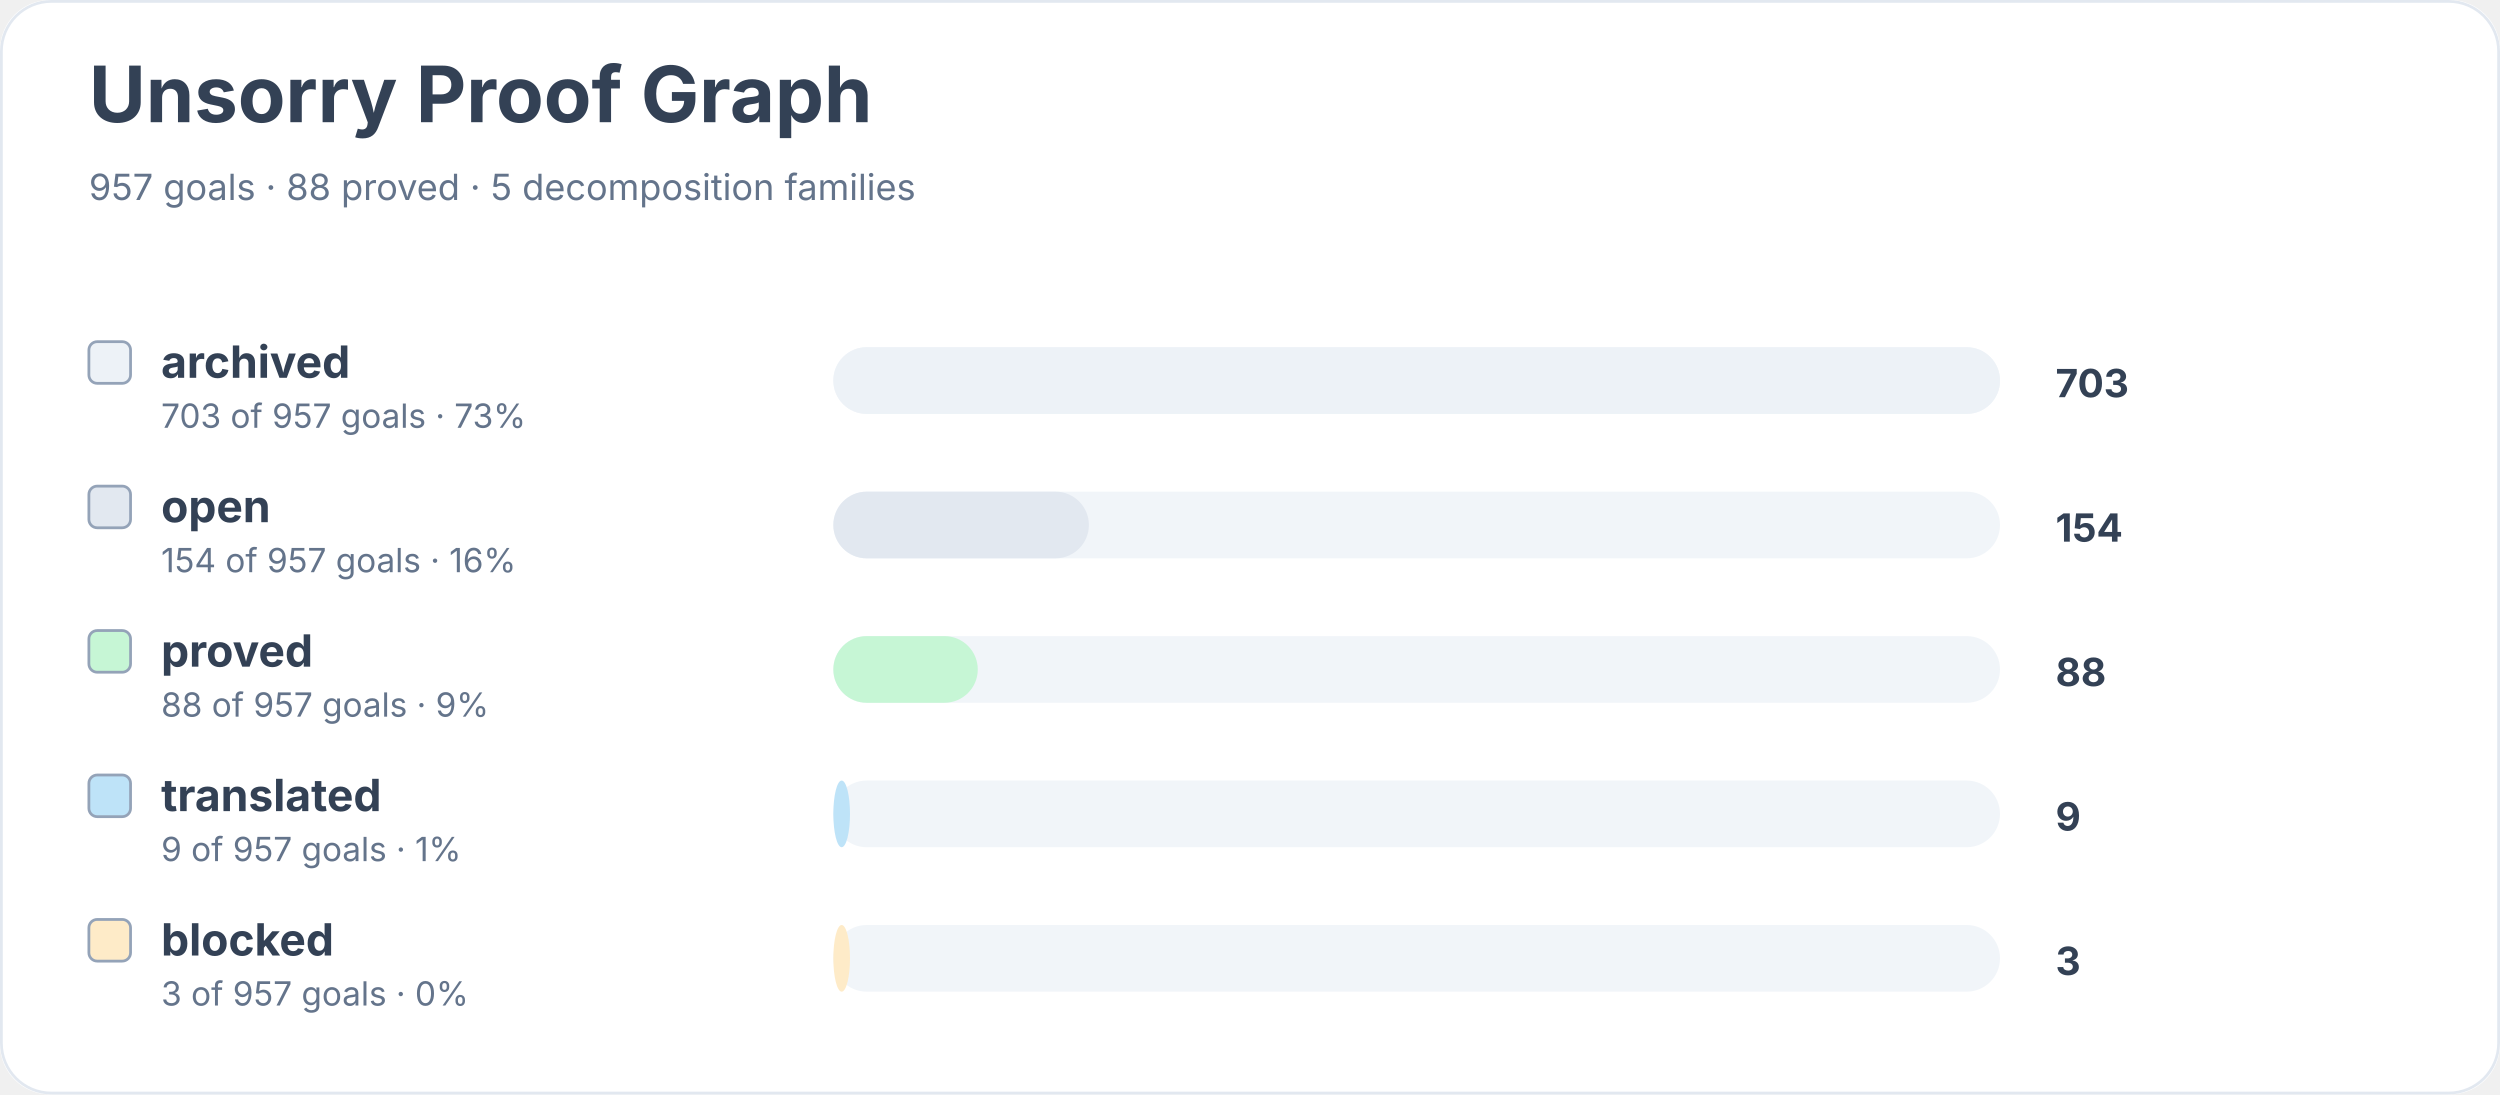
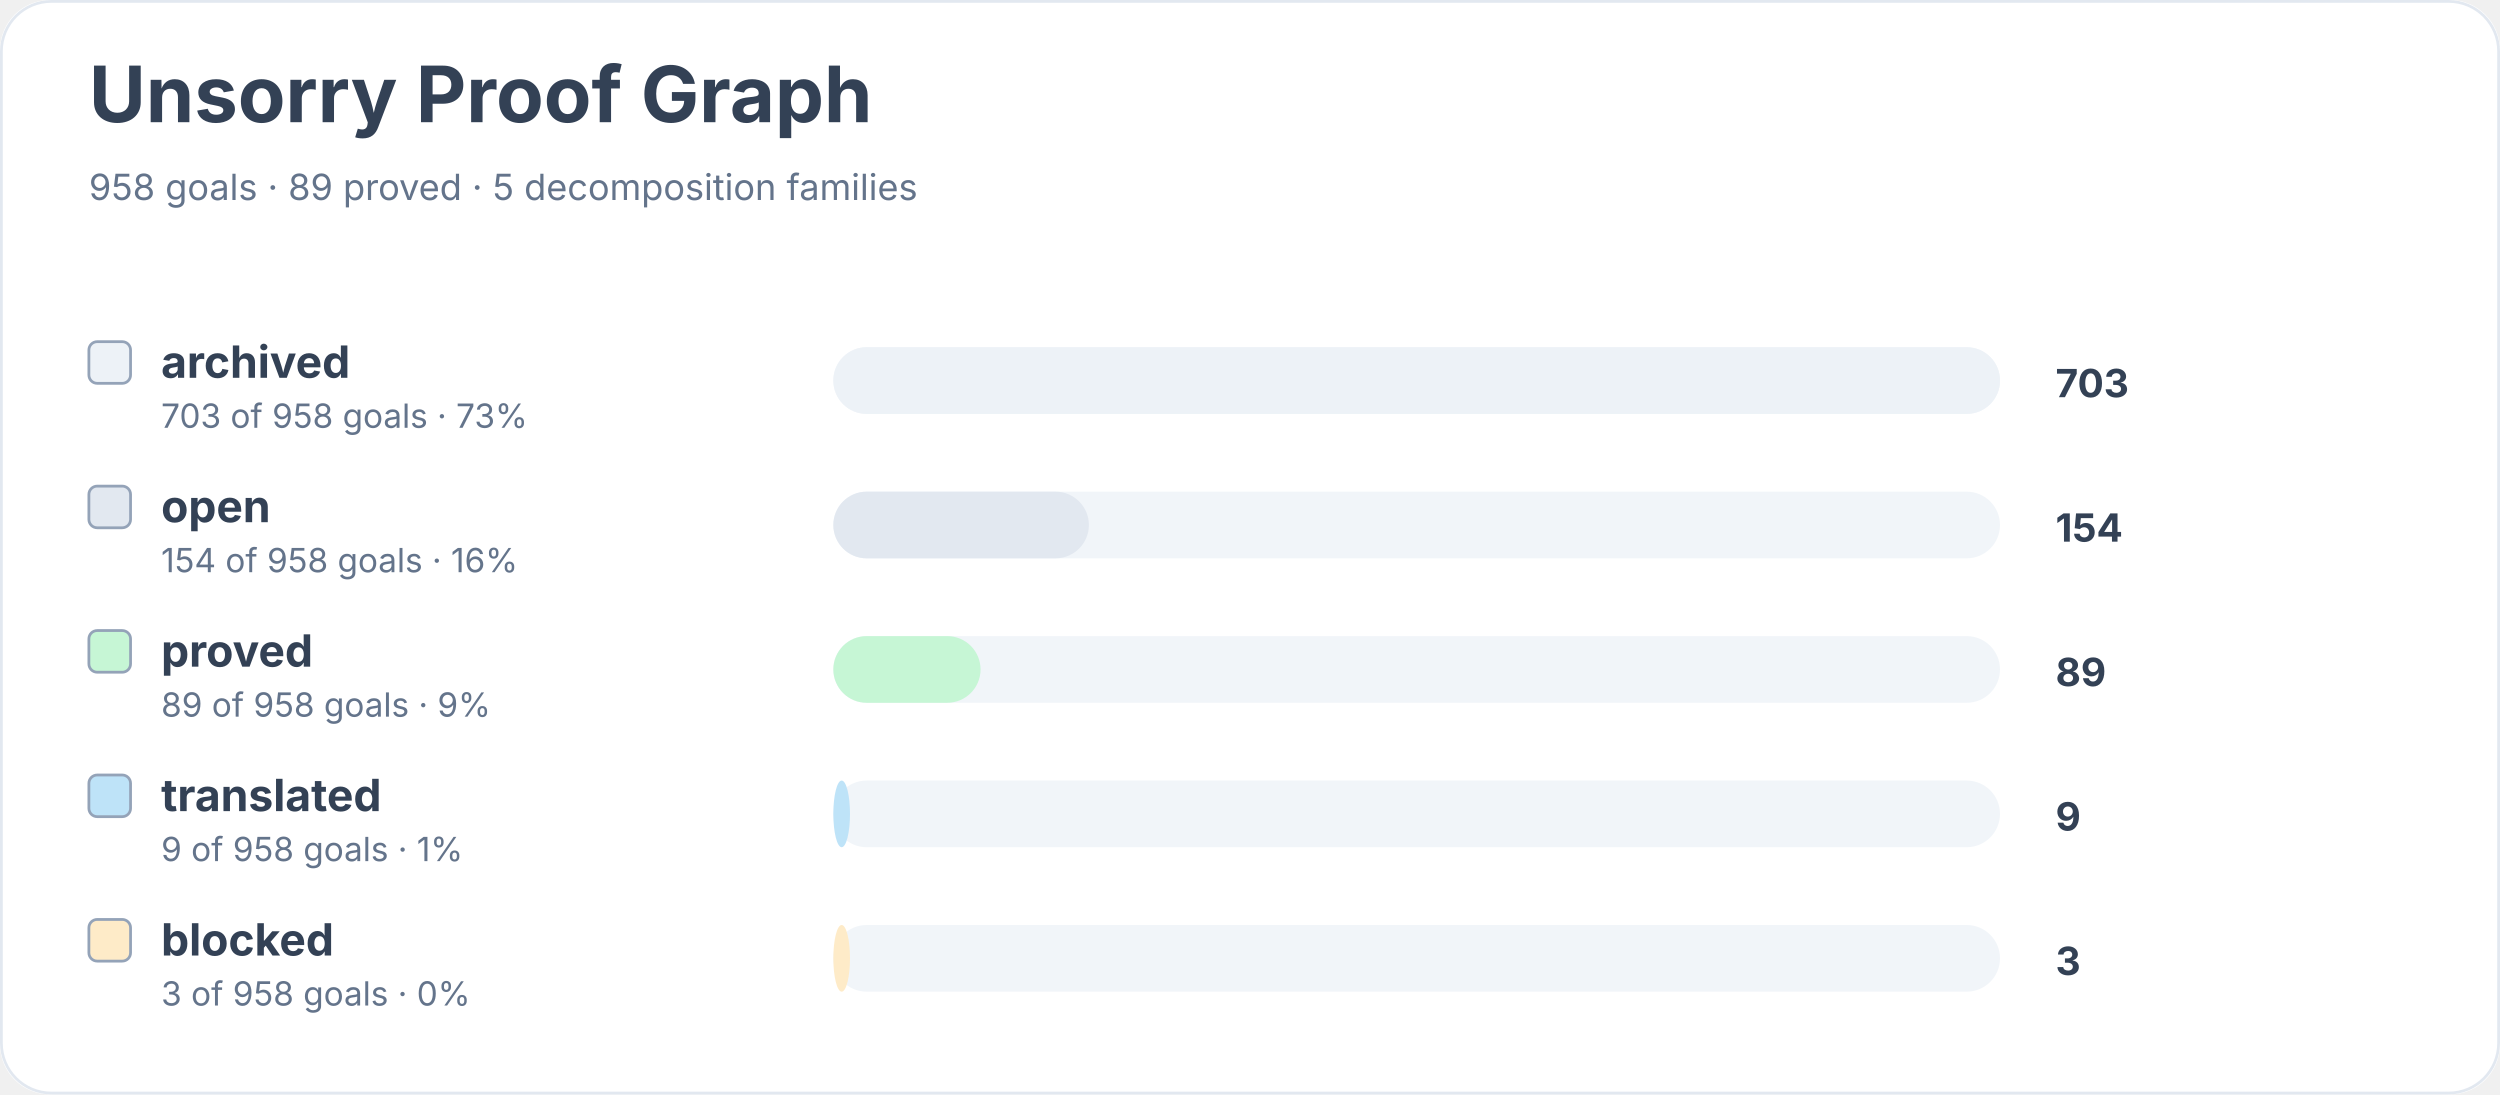
<svg xmlns="http://www.w3.org/2000/svg" width="900" height="394" viewBox="0 0 900 394" role="img" aria-labelledby="title desc">
  <rect width="900" height="100%" rx="18" fill="#ffffff" />
  <rect x="0.5" y="0.5" width="899" height="393" rx="18" fill="none" stroke="#e2e8f0" />
  <text x="32" y="44" font-family="Inter, system-ui, sans-serif" font-size="28" font-weight="700" fill="#334155">Unsorry Proof Graph</text>
-   <text x="32" y="72" font-family="Inter, system-ui, sans-serif" font-size="13" fill="#64748b">957 goals · 88 proved · 5 decomposition families</text>
+   <text x="32" y="72" font-family="Inter, system-ui, sans-serif" font-size="13" fill="#64748b">958 goals · 89 proved · 5 decomposition families</text>
  <rect x="32" y="123" width="15" height="15" rx="3" fill="#edf2f7" stroke="#94a3b8" />
  <text x="58" y="136" font-family="Inter, system-ui, sans-serif" font-size="16" font-weight="650" fill="#334155">archived</text>
-   <text x="58" y="154" font-family="Inter, system-ui, sans-serif" font-size="12" fill="#64748b">703 of 957 goals · 73%</text>
+   <text x="58" y="154" font-family="Inter, system-ui, sans-serif" font-size="12" fill="#64748b">703 of 958 goals · 73%</text>
  <rect x="300" y="125" width="420" height="24" rx="12" fill="#f1f5f9" />
  <rect x="300" y="125" width="420" height="24" rx="12" fill="#edf2f7" />
  <text x="740" y="143" font-family="Inter, system-ui, sans-serif" font-size="14" font-weight="700" fill="#334155">703</text>
  <rect x="32" y="175" width="15" height="15" rx="3" fill="#e2e8f0" stroke="#94a3b8" />
  <text x="58" y="188" font-family="Inter, system-ui, sans-serif" font-size="16" font-weight="650" fill="#334155">open</text>
-   <text x="58" y="206" font-family="Inter, system-ui, sans-serif" font-size="12" fill="#64748b">154 of 957 goals · 16%</text>
+   <text x="58" y="206" font-family="Inter, system-ui, sans-serif" font-size="12" fill="#64748b">154 of 958 goals · 16%</text>
  <rect x="300" y="177" width="420" height="24" rx="12" fill="#f1f5f9" />
  <rect x="300" y="177" width="92" height="24" rx="12" fill="#e2e8f0" />
  <text x="740" y="195" font-family="Inter, system-ui, sans-serif" font-size="14" font-weight="700" fill="#334155">154</text>
  <rect x="32" y="227" width="15" height="15" rx="3" fill="#c6f6d5" stroke="#94a3b8" />
  <text x="58" y="240" font-family="Inter, system-ui, sans-serif" font-size="16" font-weight="650" fill="#334155">proved</text>
-   <text x="58" y="258" font-family="Inter, system-ui, sans-serif" font-size="12" fill="#64748b">88 of 957 goals · 9%</text>
+   <text x="58" y="258" font-family="Inter, system-ui, sans-serif" font-size="12" fill="#64748b">89 of 958 goals · 9%</text>
  <rect x="300" y="229" width="420" height="24" rx="12" fill="#f1f5f9" />
-   <rect x="300" y="229" width="52" height="24" rx="12" fill="#c6f6d5" />
-   <text x="740" y="247" font-family="Inter, system-ui, sans-serif" font-size="14" font-weight="700" fill="#334155">88</text>
+   <rect x="300" y="229" width="53" height="24" rx="12" fill="#c6f6d5" />
+   <text x="740" y="247" font-family="Inter, system-ui, sans-serif" font-size="14" font-weight="700" fill="#334155">89</text>
  <rect x="32" y="279" width="15" height="15" rx="3" fill="#bee3f8" stroke="#94a3b8" />
  <text x="58" y="292" font-family="Inter, system-ui, sans-serif" font-size="16" font-weight="650" fill="#334155">translated</text>
-   <text x="58" y="310" font-family="Inter, system-ui, sans-serif" font-size="12" fill="#64748b">9 of 957 goals · 1%</text>
+   <text x="58" y="310" font-family="Inter, system-ui, sans-serif" font-size="12" fill="#64748b">9 of 958 goals · 1%</text>
  <rect x="300" y="281" width="420" height="24" rx="12" fill="#f1f5f9" />
  <rect x="300" y="281" width="6" height="24" rx="12" fill="#bee3f8" />
  <text x="740" y="299" font-family="Inter, system-ui, sans-serif" font-size="14" font-weight="700" fill="#334155">9</text>
  <rect x="32" y="331" width="15" height="15" rx="3" fill="#feebc8" stroke="#94a3b8" />
  <text x="58" y="344" font-family="Inter, system-ui, sans-serif" font-size="16" font-weight="650" fill="#334155">blocked</text>
-   <text x="58" y="362" font-family="Inter, system-ui, sans-serif" font-size="12" fill="#64748b">3 of 957 goals · 0%</text>
+   <text x="58" y="362" font-family="Inter, system-ui, sans-serif" font-size="12" fill="#64748b">3 of 958 goals · 0%</text>
  <rect x="300" y="333" width="420" height="24" rx="12" fill="#f1f5f9" />
  <rect x="300" y="333" width="6" height="24" rx="12" fill="#feebc8" />
  <text x="740" y="351" font-family="Inter, system-ui, sans-serif" font-size="14" font-weight="700" fill="#334155">3</text>
</svg>
